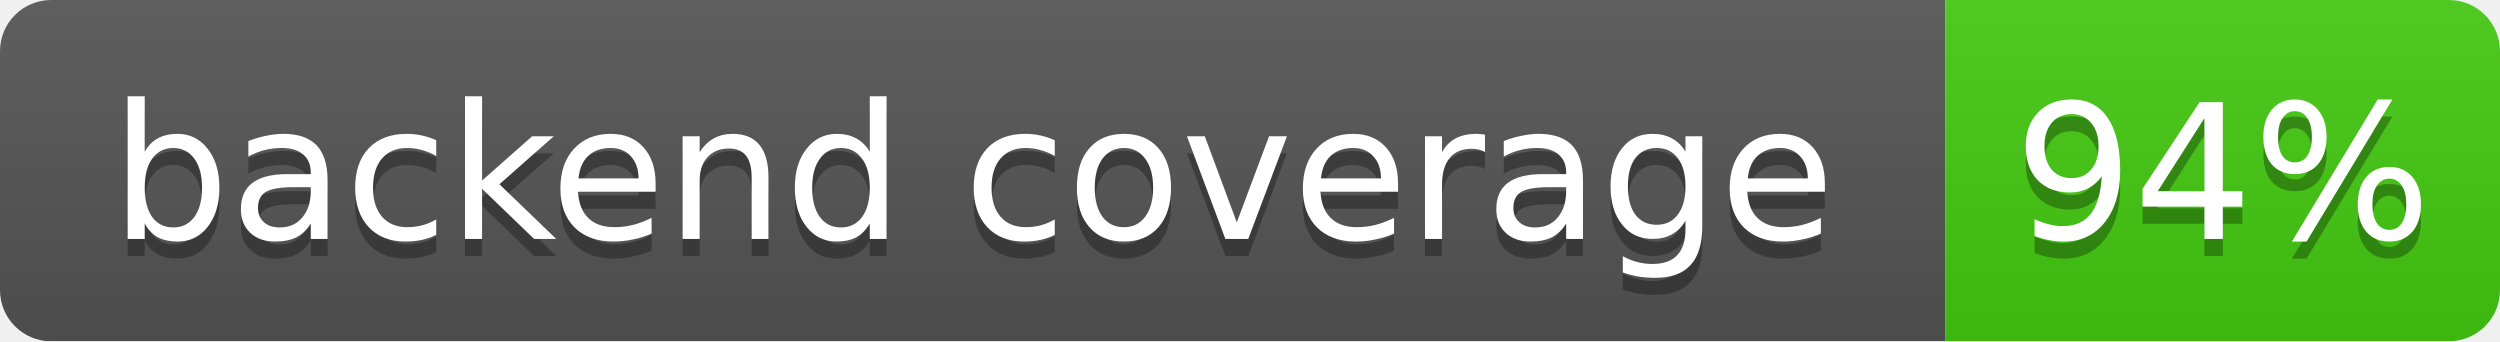
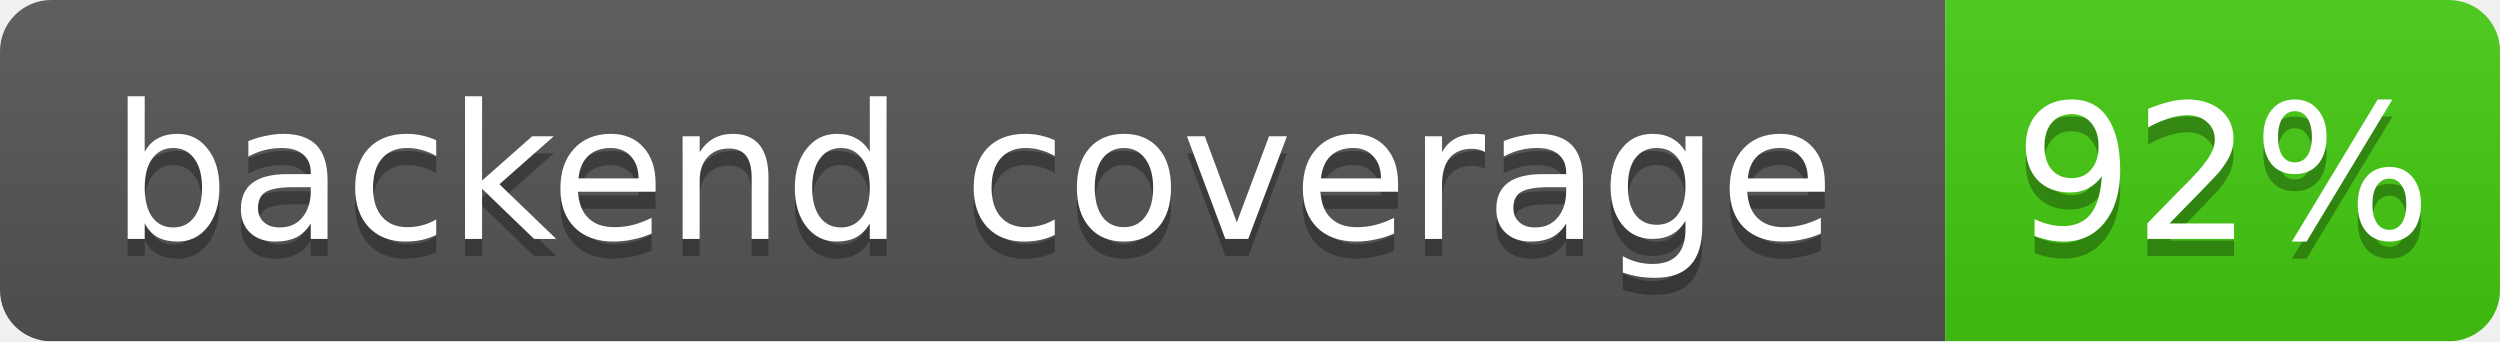
<svg xmlns="http://www.w3.org/2000/svg" width="146.5" height="20">
  <linearGradient id="b" x2="0" y2="100%">
    <stop offset="0" stop-color="#bbb" stop-opacity=".1" />
    <stop offset="1" stop-opacity=".1" />
  </linearGradient>
  <mask id="a">
    <rect width="146.5" height="20" rx="3" fill="#fff" />
  </mask>
  <g mask="url(#a)">
    <rect width="114.0" height="20" fill="#555" />
    <rect x="114.0" width="32.5" height="20" fill="#4c1" />
    <rect width="146.5" height="20" fill="url(#b)" />
  </g>
  <g fill="#fff" text-anchor="middle" font-family="DejaVu Sans,Verdana,Geneva,sans-serif" font-size="11">
    <text x="57.0" y="15" fill="#010101" fill-opacity=".3">backend coverage</text>
    <text x="57.0" y="14">backend coverage</text>
-     <text x="130.25" y="15" fill="#010101" fill-opacity=".3">94%</text>
-     <text x="130.25" y="14">94%</text>
+     <text x="130.25" y="15" fill="#010101" fill-opacity=".3">92%</text>
+     <text x="130.25" y="14">92%</text>
  </g>
</svg>
